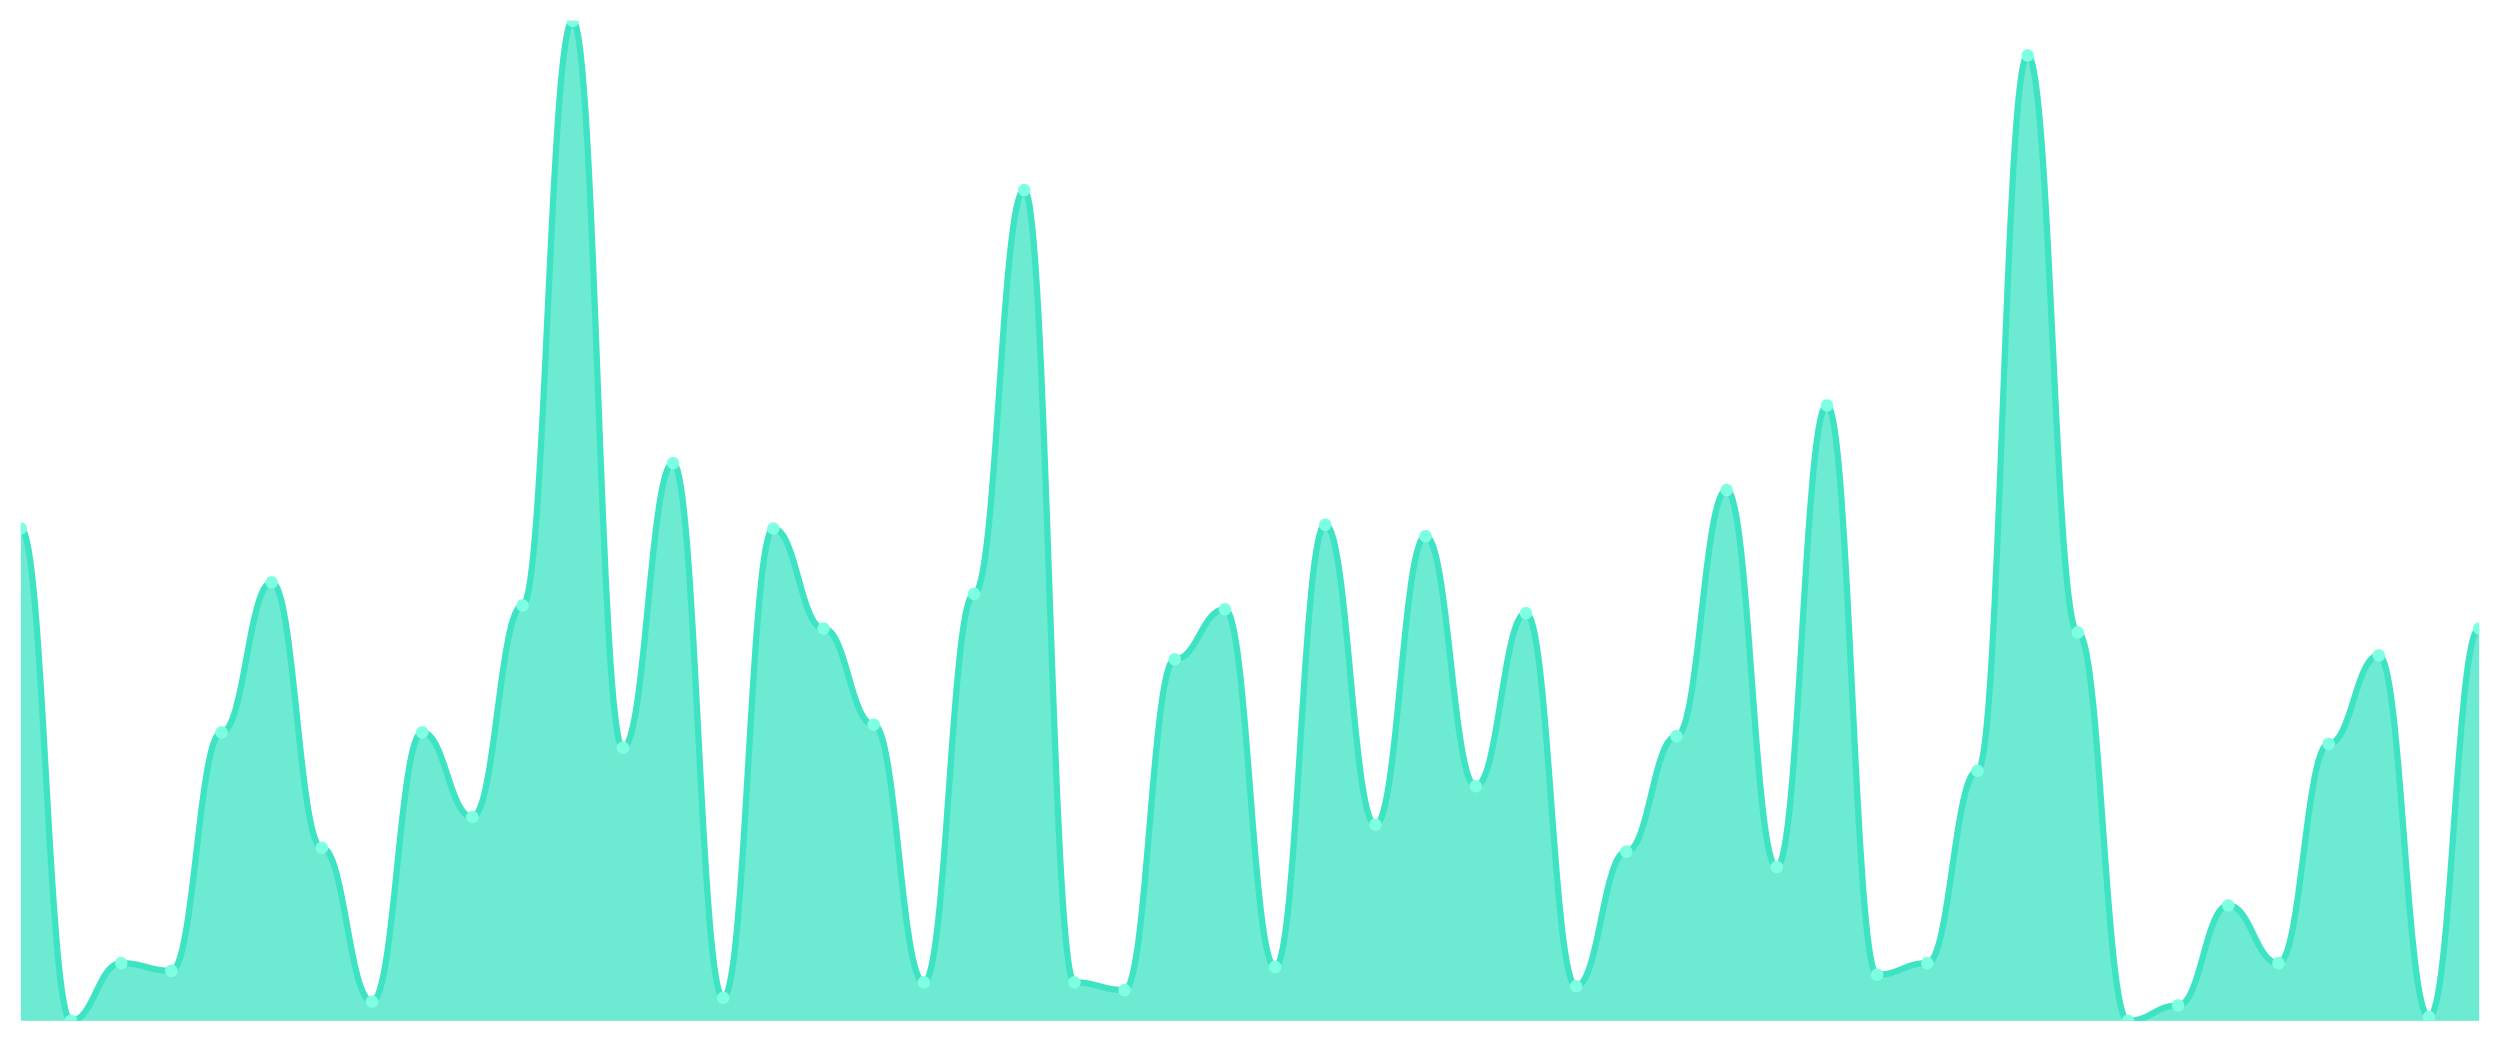
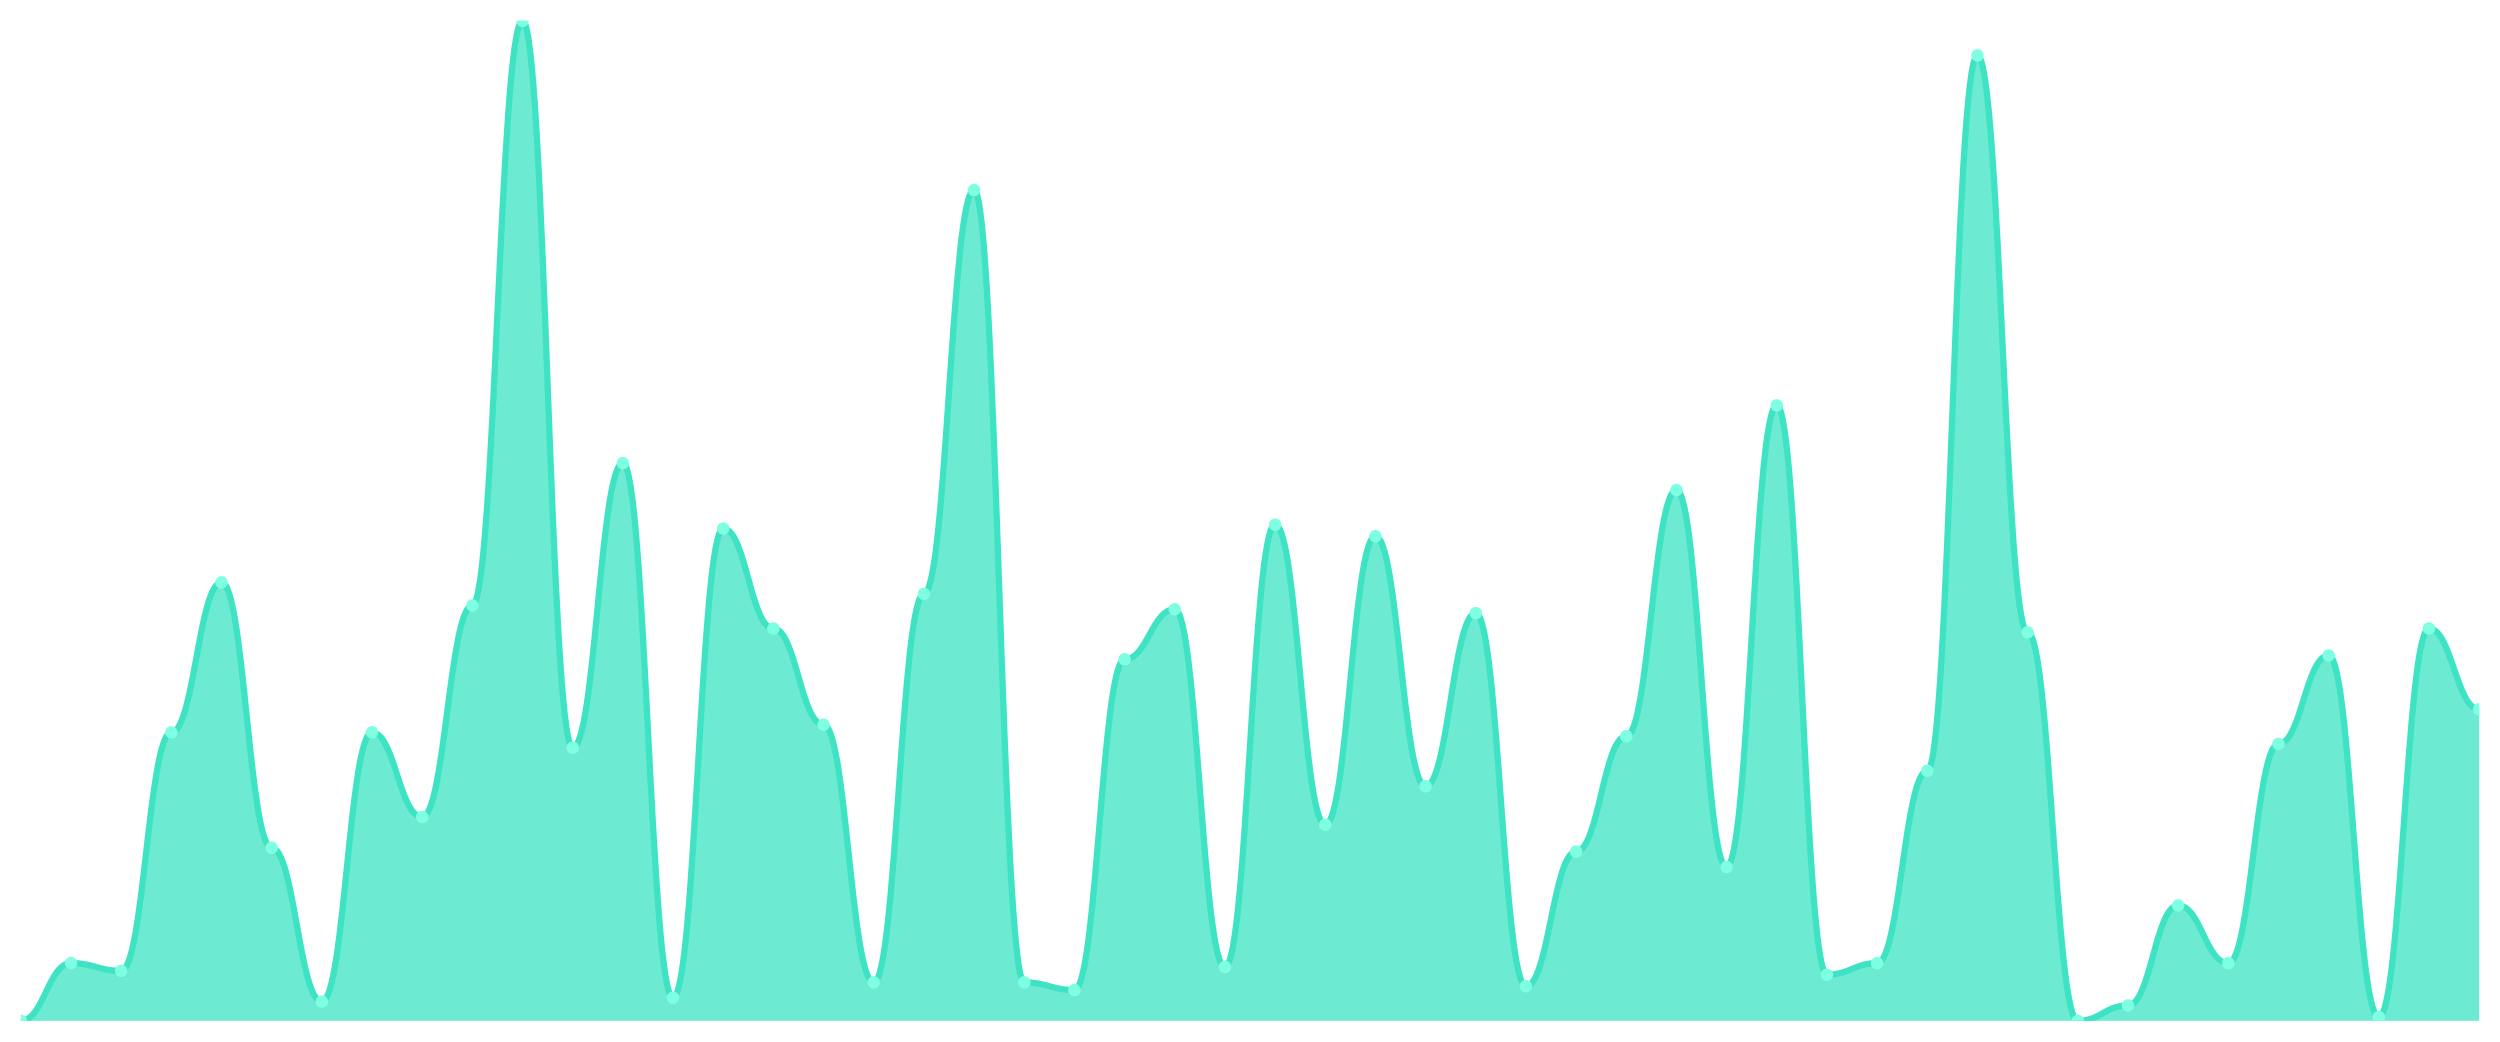
<svg xmlns="http://www.w3.org/2000/svg" viewBox="0 0 1200 500" width="1200" height="500">
  <defs>
    <clipPath id="c">
      <rect x="10" y="10" width="1180" height="480" />
    </clipPath>
  </defs>
  <rect width="1200" height="500" fill="none" />
  <g clip-path="url(#c)">
-     <path d="M 10,490 L 10,253.692 C 20.837,253.692 23.245,490 34.082,490 C 44.918,490 47.327,462.308 58.163,462.308 C 69,462.308 71.408,466 82.245,466 C 93.082,466 95.49,351.538 106.327,351.538 C 117.163,351.538 119.571,279.538 130.408,279.538 C 141.245,279.538 143.653,406.923 154.49,406.923 C 165.327,406.923 167.735,480.769 178.571,480.769 C 189.408,480.769 191.816,351.538 202.653,351.538 C 213.49,351.538 215.898,392.154 226.735,392.154 C 237.571,392.154 239.98,290.615 250.816,290.615 C 261.653,290.615 264.061,10 274.898,10 C 285.735,10 288.143,358.923 298.98,358.923 C 309.816,358.923 312.224,222.308 323.061,222.308 C 333.898,222.308 336.306,478.923 347.143,478.923 C 357.98,478.923 360.388,253.692 371.224,253.692 C 382.061,253.692 384.469,301.692 395.306,301.692 C 406.143,301.692 408.551,347.846 419.388,347.846 C 430.224,347.846 432.633,471.538 443.469,471.538 C 454.306,471.538 456.714,285.077 467.551,285.077 C 478.388,285.077 480.796,91.231 491.633,91.231 C 502.469,91.231 504.878,471.538 515.714,471.538 C 526.551,471.538 528.959,475.231 539.796,475.231 C 550.633,475.231 553.041,316.462 563.878,316.462 C 574.714,316.462 577.122,292.462 587.959,292.462 C 598.796,292.462 601.204,464.154 612.041,464.154 C 622.878,464.154 625.286,251.846 636.122,251.846 C 646.959,251.846 649.367,395.846 660.204,395.846 C 671.041,395.846 673.449,257.385 684.286,257.385 C 695.122,257.385 697.531,377.385 708.367,377.385 C 719.204,377.385 721.612,294.308 732.449,294.308 C 743.286,294.308 745.694,473.385 756.531,473.385 C 767.367,473.385 769.776,408.769 780.612,408.769 C 791.449,408.769 793.857,353.385 804.694,353.385 C 815.531,353.385 817.939,235.231 828.776,235.231 C 839.612,235.231 842.02,416.154 852.857,416.154 C 863.694,416.154 866.102,194.615 876.939,194.615 C 887.776,194.615 890.184,467.846 901.02,467.846 C 911.857,467.846 914.265,462.308 925.102,462.308 C 935.939,462.308 938.347,370 949.184,370 C 960.02,370 962.429,26.615 973.265,26.615 C 984.102,26.615 986.51,303.538 997.347,303.538 C 1008.184,303.538 1010.592,490 1021.429,490 C 1032.265,490 1034.673,482.615 1045.51,482.615 C 1056.347,482.615 1058.755,434.615 1069.592,434.615 C 1080.429,434.615 1082.837,462.308 1093.673,462.308 C 1104.51,462.308 1106.918,357.077 1117.755,357.077 C 1128.592,357.077 1131,314.615 1141.837,314.615 C 1152.673,314.615 1155.082,488.154 1165.918,488.154 C 1176.755,488.154 1179.163,301.692 1190,301.692 L 1190,490 Z" fill="rgba(61,227,195,0.75)" />
-     <path d="M 10,253.692 C 20.837,253.692 23.245,490 34.082,490 C 44.918,490 47.327,462.308 58.163,462.308 C 69,462.308 71.408,466 82.245,466 C 93.082,466 95.49,351.538 106.327,351.538 C 117.163,351.538 119.571,279.538 130.408,279.538 C 141.245,279.538 143.653,406.923 154.49,406.923 C 165.327,406.923 167.735,480.769 178.571,480.769 C 189.408,480.769 191.816,351.538 202.653,351.538 C 213.49,351.538 215.898,392.154 226.735,392.154 C 237.571,392.154 239.98,290.615 250.816,290.615 C 261.653,290.615 264.061,10 274.898,10 C 285.735,10 288.143,358.923 298.98,358.923 C 309.816,358.923 312.224,222.308 323.061,222.308 C 333.898,222.308 336.306,478.923 347.143,478.923 C 357.98,478.923 360.388,253.692 371.224,253.692 C 382.061,253.692 384.469,301.692 395.306,301.692 C 406.143,301.692 408.551,347.846 419.388,347.846 C 430.224,347.846 432.633,471.538 443.469,471.538 C 454.306,471.538 456.714,285.077 467.551,285.077 C 478.388,285.077 480.796,91.231 491.633,91.231 C 502.469,91.231 504.878,471.538 515.714,471.538 C 526.551,471.538 528.959,475.231 539.796,475.231 C 550.633,475.231 553.041,316.462 563.878,316.462 C 574.714,316.462 577.122,292.462 587.959,292.462 C 598.796,292.462 601.204,464.154 612.041,464.154 C 622.878,464.154 625.286,251.846 636.122,251.846 C 646.959,251.846 649.367,395.846 660.204,395.846 C 671.041,395.846 673.449,257.385 684.286,257.385 C 695.122,257.385 697.531,377.385 708.367,377.385 C 719.204,377.385 721.612,294.308 732.449,294.308 C 743.286,294.308 745.694,473.385 756.531,473.385 C 767.367,473.385 769.776,408.769 780.612,408.769 C 791.449,408.769 793.857,353.385 804.694,353.385 C 815.531,353.385 817.939,235.231 828.776,235.231 C 839.612,235.231 842.02,416.154 852.857,416.154 C 863.694,416.154 866.102,194.615 876.939,194.615 C 887.776,194.615 890.184,467.846 901.02,467.846 C 911.857,467.846 914.265,462.308 925.102,462.308 C 935.939,462.308 938.347,370 949.184,370 C 960.02,370 962.429,26.615 973.265,26.615 C 984.102,26.615 986.51,303.538 997.347,303.538 C 1008.184,303.538 1010.592,490 1021.429,490 C 1032.265,490 1034.673,482.615 1045.51,482.615 C 1056.347,482.615 1058.755,434.615 1069.592,434.615 C 1080.429,434.615 1082.837,462.308 1093.673,462.308 C 1104.51,462.308 1106.918,357.077 1117.755,357.077 C 1128.592,357.077 1131,314.615 1141.837,314.615 C 1152.673,314.615 1155.082,488.154 1165.918,488.154 C 1176.755,488.154 1179.163,301.692 1190,301.692" fill="none" stroke="#3de3c3" stroke-width="3" stroke-linecap="round" stroke-linejoin="round" />
-     <circle cx="10" cy="253.692" r="3" fill="#7fffe1" />
-     <circle cx="34.082" cy="490" r="3" fill="#7fffe1" />
-     <circle cx="58.163" cy="462.308" r="3" fill="#7fffe1" />
-     <circle cx="82.245" cy="466" r="3" fill="#7fffe1" />
-     <circle cx="106.327" cy="351.538" r="3" fill="#7fffe1" />
-     <circle cx="130.408" cy="279.538" r="3" fill="#7fffe1" />
-     <circle cx="154.49" cy="406.923" r="3" fill="#7fffe1" />
-     <circle cx="178.571" cy="480.769" r="3" fill="#7fffe1" />
-     <circle cx="202.653" cy="351.538" r="3" fill="#7fffe1" />
-     <circle cx="226.735" cy="392.154" r="3" fill="#7fffe1" />
-     <circle cx="250.816" cy="290.615" r="3" fill="#7fffe1" />
-     <circle cx="274.898" cy="10" r="3" fill="#7fffe1" />
-     <circle cx="298.98" cy="358.923" r="3" fill="#7fffe1" />
-     <circle cx="323.061" cy="222.308" r="3" fill="#7fffe1" />
-     <circle cx="347.143" cy="478.923" r="3" fill="#7fffe1" />
-     <circle cx="371.224" cy="253.692" r="3" fill="#7fffe1" />
-     <circle cx="395.306" cy="301.692" r="3" fill="#7fffe1" />
-     <circle cx="419.388" cy="347.846" r="3" fill="#7fffe1" />
-     <circle cx="443.469" cy="471.538" r="3" fill="#7fffe1" />
-     <circle cx="467.551" cy="285.077" r="3" fill="#7fffe1" />
-     <circle cx="491.633" cy="91.231" r="3" fill="#7fffe1" />
-     <circle cx="515.714" cy="471.538" r="3" fill="#7fffe1" />
-     <circle cx="539.796" cy="475.231" r="3" fill="#7fffe1" />
-     <circle cx="563.878" cy="316.462" r="3" fill="#7fffe1" />
-     <circle cx="587.959" cy="292.462" r="3" fill="#7fffe1" />
-     <circle cx="612.041" cy="464.154" r="3" fill="#7fffe1" />
-     <circle cx="636.122" cy="251.846" r="3" fill="#7fffe1" />
-     <circle cx="660.204" cy="395.846" r="3" fill="#7fffe1" />
-     <circle cx="684.286" cy="257.385" r="3" fill="#7fffe1" />
-     <circle cx="708.367" cy="377.385" r="3" fill="#7fffe1" />
-     <circle cx="732.449" cy="294.308" r="3" fill="#7fffe1" />
-     <circle cx="756.531" cy="473.385" r="3" fill="#7fffe1" />
-     <circle cx="780.612" cy="408.769" r="3" fill="#7fffe1" />
-     <circle cx="804.694" cy="353.385" r="3" fill="#7fffe1" />
-     <circle cx="828.776" cy="235.231" r="3" fill="#7fffe1" />
-     <circle cx="852.857" cy="416.154" r="3" fill="#7fffe1" />
-     <circle cx="876.939" cy="194.615" r="3" fill="#7fffe1" />
-     <circle cx="901.02" cy="467.846" r="3" fill="#7fffe1" />
-     <circle cx="925.102" cy="462.308" r="3" fill="#7fffe1" />
-     <circle cx="949.184" cy="370" r="3" fill="#7fffe1" />
-     <circle cx="973.265" cy="26.615" r="3" fill="#7fffe1" />
-     <circle cx="997.347" cy="303.538" r="3" fill="#7fffe1" />
-     <circle cx="1021.429" cy="490" r="3" fill="#7fffe1" />
-     <circle cx="1045.51" cy="482.615" r="3" fill="#7fffe1" />
-     <circle cx="1069.592" cy="434.615" r="3" fill="#7fffe1" />
-     <circle cx="1093.673" cy="462.308" r="3" fill="#7fffe1" />
-     <circle cx="1117.755" cy="357.077" r="3" fill="#7fffe1" />
-     <circle cx="1141.837" cy="314.615" r="3" fill="#7fffe1" />
-     <circle cx="1165.918" cy="488.154" r="3" fill="#7fffe1" />
-     <circle cx="1190" cy="301.692" r="3" fill="#7fffe1" />
+     <path d="M 10,490 L 10,490 C 20.837,490 23.245,462.308 34.082,462.308 C 44.918,462.308 47.327,466 58.163,466 C 69,466 71.408,351.538 82.245,351.538 C 93.082,351.538 95.49,279.538 106.327,279.538 C 117.163,279.538 119.571,406.923 130.408,406.923 C 141.245,406.923 143.653,480.769 154.49,480.769 C 165.327,480.769 167.735,351.538 178.571,351.538 C 189.408,351.538 191.816,392.154 202.653,392.154 C 213.49,392.154 215.898,290.615 226.735,290.615 C 237.571,290.615 239.98,10 250.816,10 C 261.653,10 264.061,358.923 274.898,358.923 C 285.735,358.923 288.143,222.308 298.98,222.308 C 309.816,222.308 312.224,478.923 323.061,478.923 C 333.898,478.923 336.306,253.692 347.143,253.692 C 357.98,253.692 360.388,301.692 371.224,301.692 C 382.061,301.692 384.469,347.846 395.306,347.846 C 406.143,347.846 408.551,471.538 419.388,471.538 C 430.224,471.538 432.633,285.077 443.469,285.077 C 454.306,285.077 456.714,91.231 467.551,91.231 C 478.388,91.231 480.796,471.538 491.633,471.538 C 502.469,471.538 504.878,475.231 515.714,475.231 C 526.551,475.231 528.959,316.462 539.796,316.462 C 550.633,316.462 553.041,292.462 563.878,292.462 C 574.714,292.462 577.122,464.154 587.959,464.154 C 598.796,464.154 601.204,251.846 612.041,251.846 C 622.878,251.846 625.286,395.846 636.122,395.846 C 646.959,395.846 649.367,257.385 660.204,257.385 C 671.041,257.385 673.449,377.385 684.286,377.385 C 695.122,377.385 697.531,294.308 708.367,294.308 C 719.204,294.308 721.612,473.385 732.449,473.385 C 743.286,473.385 745.694,408.769 756.531,408.769 C 767.367,408.769 769.776,353.385 780.612,353.385 C 791.449,353.385 793.857,235.231 804.694,235.231 C 815.531,235.231 817.939,416.154 828.776,416.154 C 839.612,416.154 842.02,194.615 852.857,194.615 C 863.694,194.615 866.102,467.846 876.939,467.846 C 887.776,467.846 890.184,462.308 901.02,462.308 C 911.857,462.308 914.265,370 925.102,370 C 935.939,370 938.347,26.615 949.184,26.615 C 960.02,26.615 962.429,303.538 973.265,303.538 C 984.102,303.538 986.51,490 997.347,490 C 1008.184,490 1010.592,482.615 1021.429,482.615 C 1032.265,482.615 1034.673,434.615 1045.51,434.615 C 1056.347,434.615 1058.755,462.308 1069.592,462.308 C 1080.429,462.308 1082.837,357.077 1093.673,357.077 C 1104.51,357.077 1106.918,314.615 1117.755,314.615 C 1128.592,314.615 1131,488.154 1141.837,488.154 C 1152.673,488.154 1155.082,301.692 1165.918,301.692 C 1176.755,301.692 1179.163,340.462 1190,340.462 L 1190,490 Z" fill="rgba(61,227,195,0.75)" />
+     <path d="M 10,490 C 20.837,490 23.245,462.308 34.082,462.308 C 44.918,462.308 47.327,466 58.163,466 C 69,466 71.408,351.538 82.245,351.538 C 93.082,351.538 95.49,279.538 106.327,279.538 C 117.163,279.538 119.571,406.923 130.408,406.923 C 141.245,406.923 143.653,480.769 154.49,480.769 C 165.327,480.769 167.735,351.538 178.571,351.538 C 189.408,351.538 191.816,392.154 202.653,392.154 C 213.49,392.154 215.898,290.615 226.735,290.615 C 237.571,290.615 239.98,10 250.816,10 C 261.653,10 264.061,358.923 274.898,358.923 C 285.735,358.923 288.143,222.308 298.98,222.308 C 309.816,222.308 312.224,478.923 323.061,478.923 C 333.898,478.923 336.306,253.692 347.143,253.692 C 357.98,253.692 360.388,301.692 371.224,301.692 C 382.061,301.692 384.469,347.846 395.306,347.846 C 406.143,347.846 408.551,471.538 419.388,471.538 C 430.224,471.538 432.633,285.077 443.469,285.077 C 454.306,285.077 456.714,91.231 467.551,91.231 C 478.388,91.231 480.796,471.538 491.633,471.538 C 502.469,471.538 504.878,475.231 515.714,475.231 C 526.551,475.231 528.959,316.462 539.796,316.462 C 550.633,316.462 553.041,292.462 563.878,292.462 C 574.714,292.462 577.122,464.154 587.959,464.154 C 598.796,464.154 601.204,251.846 612.041,251.846 C 622.878,251.846 625.286,395.846 636.122,395.846 C 646.959,395.846 649.367,257.385 660.204,257.385 C 671.041,257.385 673.449,377.385 684.286,377.385 C 695.122,377.385 697.531,294.308 708.367,294.308 C 719.204,294.308 721.612,473.385 732.449,473.385 C 743.286,473.385 745.694,408.769 756.531,408.769 C 767.367,408.769 769.776,353.385 780.612,353.385 C 791.449,353.385 793.857,235.231 804.694,235.231 C 815.531,235.231 817.939,416.154 828.776,416.154 C 839.612,416.154 842.02,194.615 852.857,194.615 C 863.694,194.615 866.102,467.846 876.939,467.846 C 887.776,467.846 890.184,462.308 901.02,462.308 C 911.857,462.308 914.265,370 925.102,370 C 935.939,370 938.347,26.615 949.184,26.615 C 960.02,26.615 962.429,303.538 973.265,303.538 C 984.102,303.538 986.51,490 997.347,490 C 1008.184,490 1010.592,482.615 1021.429,482.615 C 1032.265,482.615 1034.673,434.615 1045.51,434.615 C 1056.347,434.615 1058.755,462.308 1069.592,462.308 C 1080.429,462.308 1082.837,357.077 1093.673,357.077 C 1104.51,357.077 1106.918,314.615 1117.755,314.615 C 1128.592,314.615 1131,488.154 1141.837,488.154 C 1152.673,488.154 1155.082,301.692 1165.918,301.692 C 1176.755,301.692 1179.163,340.462 1190,340.462" fill="none" stroke="#3de3c3" stroke-width="3" stroke-linecap="round" stroke-linejoin="round" />
+     <circle cx="10" cy="490" r="3" fill="#7fffe1" />
+     <circle cx="34.082" cy="462.308" r="3" fill="#7fffe1" />
+     <circle cx="58.163" cy="466" r="3" fill="#7fffe1" />
+     <circle cx="82.245" cy="351.538" r="3" fill="#7fffe1" />
+     <circle cx="106.327" cy="279.538" r="3" fill="#7fffe1" />
+     <circle cx="130.408" cy="406.923" r="3" fill="#7fffe1" />
+     <circle cx="154.49" cy="480.769" r="3" fill="#7fffe1" />
+     <circle cx="178.571" cy="351.538" r="3" fill="#7fffe1" />
+     <circle cx="202.653" cy="392.154" r="3" fill="#7fffe1" />
+     <circle cx="226.735" cy="290.615" r="3" fill="#7fffe1" />
+     <circle cx="250.816" cy="10" r="3" fill="#7fffe1" />
+     <circle cx="274.898" cy="358.923" r="3" fill="#7fffe1" />
+     <circle cx="298.98" cy="222.308" r="3" fill="#7fffe1" />
+     <circle cx="323.061" cy="478.923" r="3" fill="#7fffe1" />
+     <circle cx="347.143" cy="253.692" r="3" fill="#7fffe1" />
+     <circle cx="371.224" cy="301.692" r="3" fill="#7fffe1" />
+     <circle cx="395.306" cy="347.846" r="3" fill="#7fffe1" />
+     <circle cx="419.388" cy="471.538" r="3" fill="#7fffe1" />
+     <circle cx="443.469" cy="285.077" r="3" fill="#7fffe1" />
+     <circle cx="467.551" cy="91.231" r="3" fill="#7fffe1" />
+     <circle cx="491.633" cy="471.538" r="3" fill="#7fffe1" />
+     <circle cx="515.714" cy="475.231" r="3" fill="#7fffe1" />
+     <circle cx="539.796" cy="316.462" r="3" fill="#7fffe1" />
+     <circle cx="563.878" cy="292.462" r="3" fill="#7fffe1" />
+     <circle cx="587.959" cy="464.154" r="3" fill="#7fffe1" />
+     <circle cx="612.041" cy="251.846" r="3" fill="#7fffe1" />
+     <circle cx="636.122" cy="395.846" r="3" fill="#7fffe1" />
+     <circle cx="660.204" cy="257.385" r="3" fill="#7fffe1" />
+     <circle cx="684.286" cy="377.385" r="3" fill="#7fffe1" />
+     <circle cx="708.367" cy="294.308" r="3" fill="#7fffe1" />
+     <circle cx="732.449" cy="473.385" r="3" fill="#7fffe1" />
+     <circle cx="756.531" cy="408.769" r="3" fill="#7fffe1" />
+     <circle cx="780.612" cy="353.385" r="3" fill="#7fffe1" />
+     <circle cx="804.694" cy="235.231" r="3" fill="#7fffe1" />
+     <circle cx="828.776" cy="416.154" r="3" fill="#7fffe1" />
+     <circle cx="852.857" cy="194.615" r="3" fill="#7fffe1" />
+     <circle cx="876.939" cy="467.846" r="3" fill="#7fffe1" />
+     <circle cx="901.02" cy="462.308" r="3" fill="#7fffe1" />
+     <circle cx="925.102" cy="370" r="3" fill="#7fffe1" />
+     <circle cx="949.184" cy="26.615" r="3" fill="#7fffe1" />
+     <circle cx="973.265" cy="303.538" r="3" fill="#7fffe1" />
+     <circle cx="997.347" cy="490" r="3" fill="#7fffe1" />
+     <circle cx="1021.429" cy="482.615" r="3" fill="#7fffe1" />
+     <circle cx="1045.51" cy="434.615" r="3" fill="#7fffe1" />
+     <circle cx="1069.592" cy="462.308" r="3" fill="#7fffe1" />
+     <circle cx="1093.673" cy="357.077" r="3" fill="#7fffe1" />
+     <circle cx="1117.755" cy="314.615" r="3" fill="#7fffe1" />
+     <circle cx="1141.837" cy="488.154" r="3" fill="#7fffe1" />
+     <circle cx="1165.918" cy="301.692" r="3" fill="#7fffe1" />
+     <circle cx="1190" cy="340.462" r="3" fill="#7fffe1" />
  </g>
</svg>
